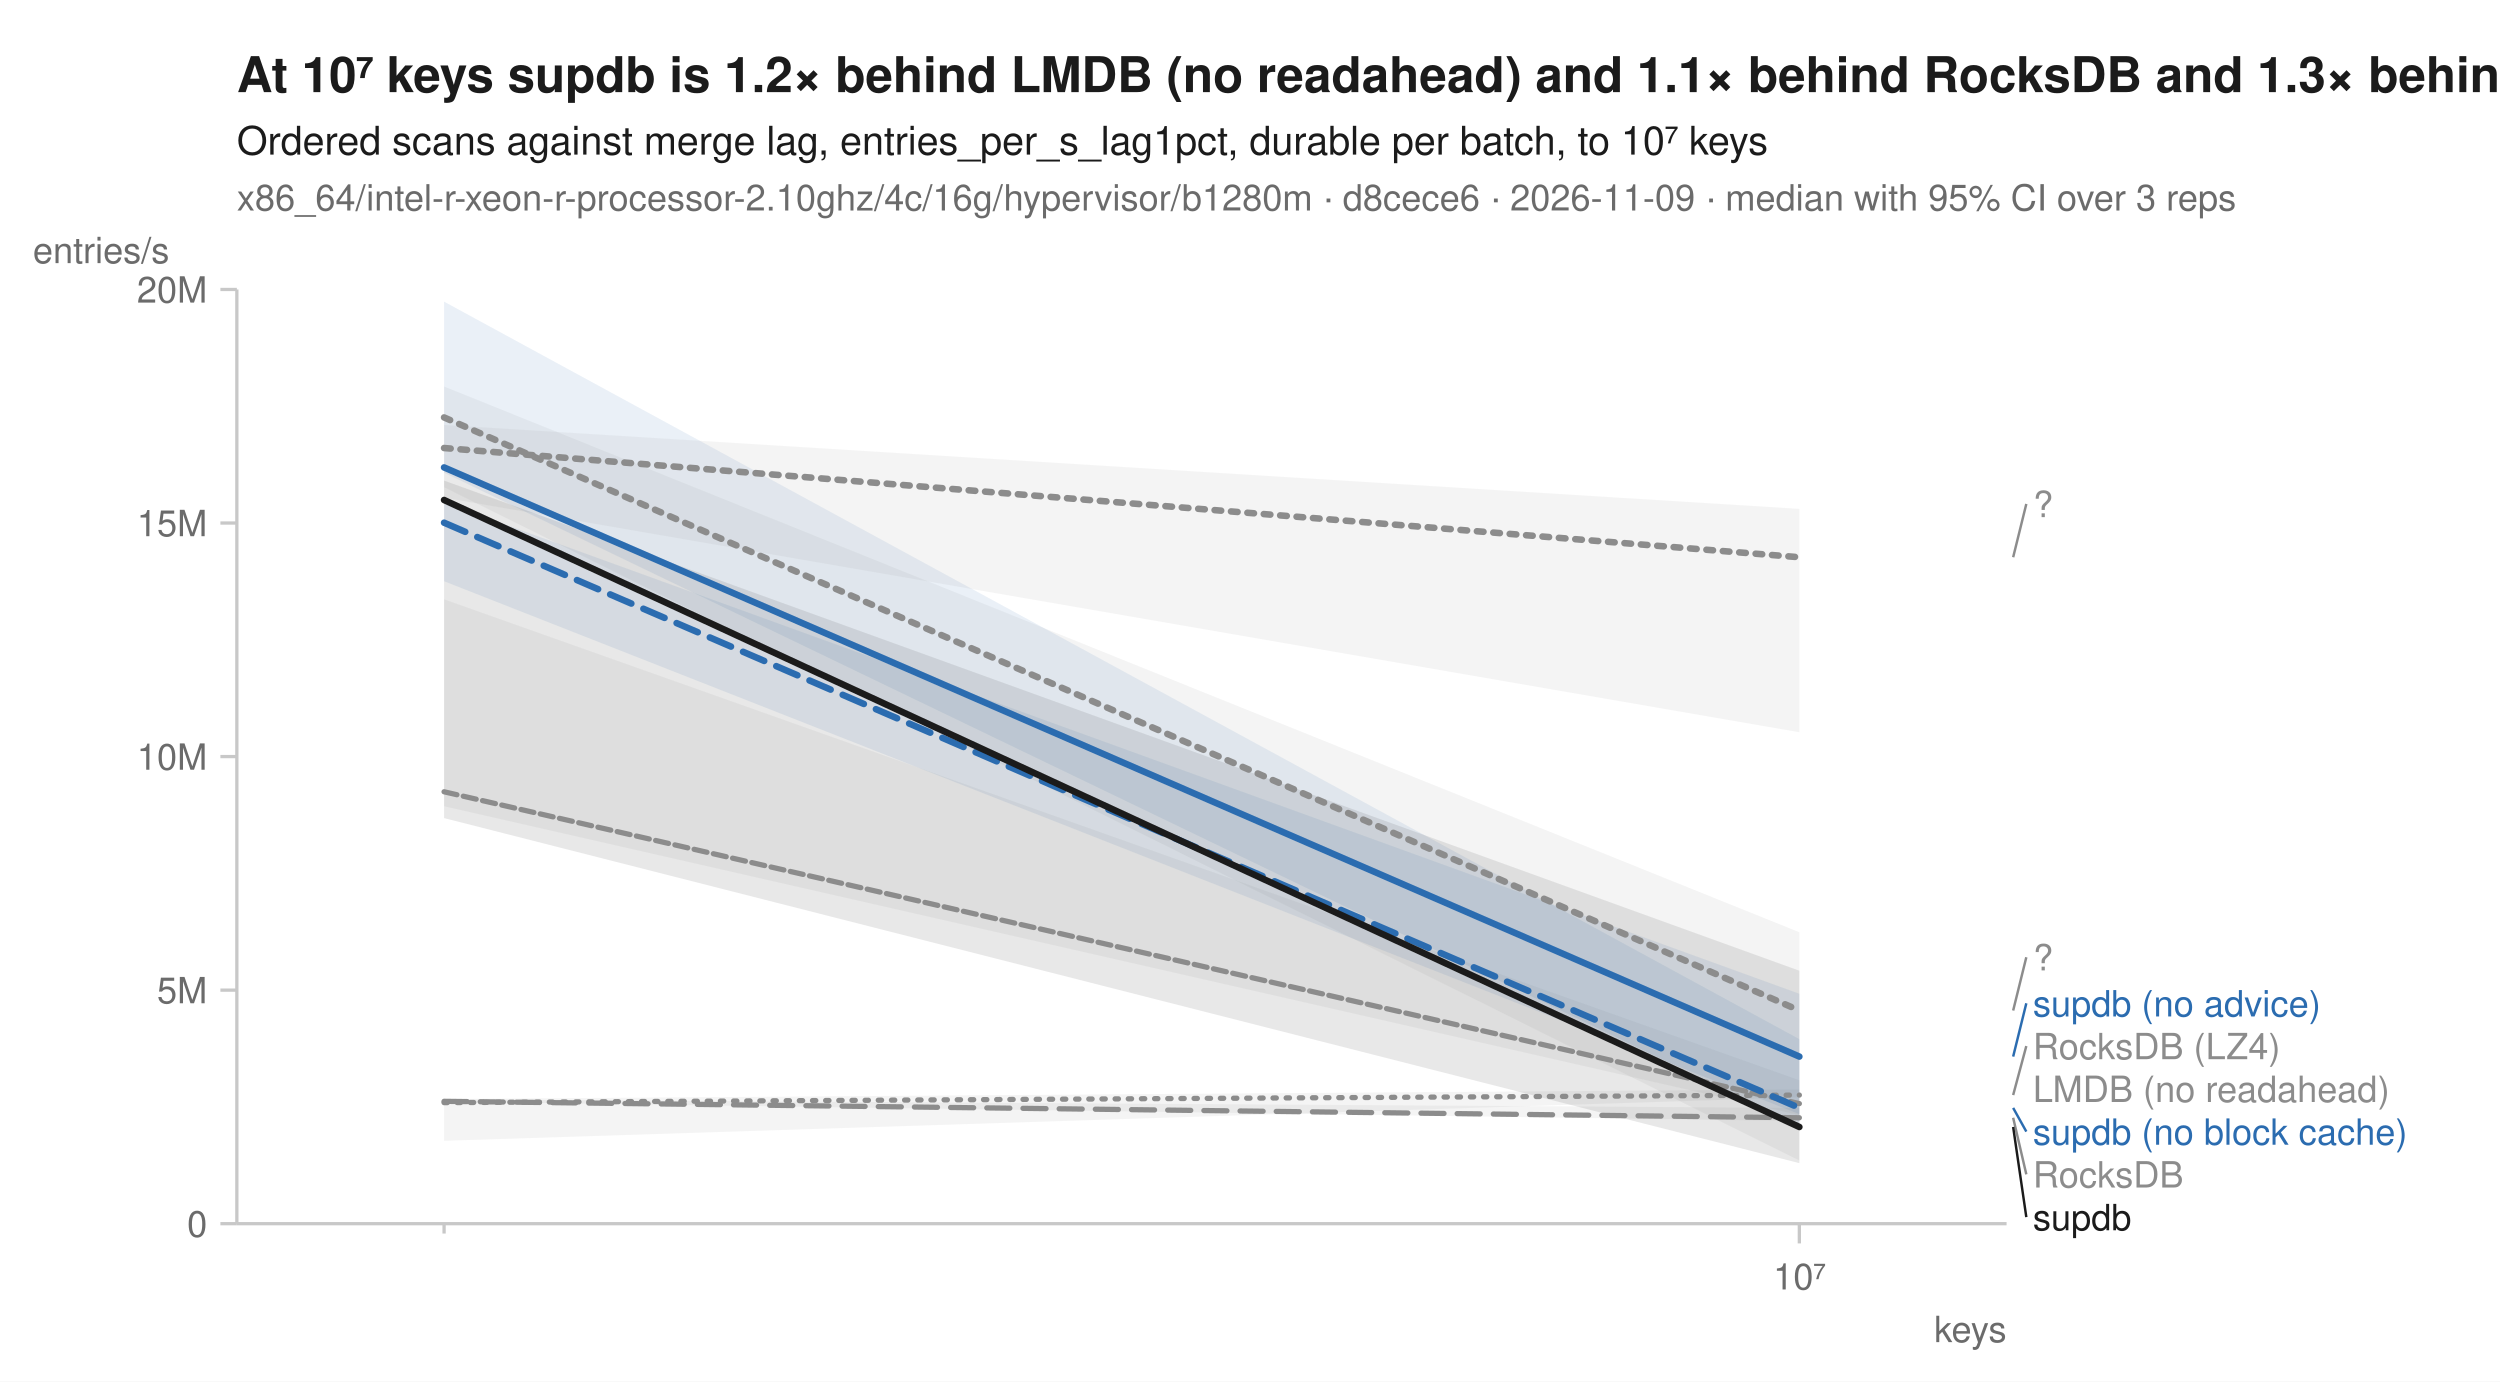
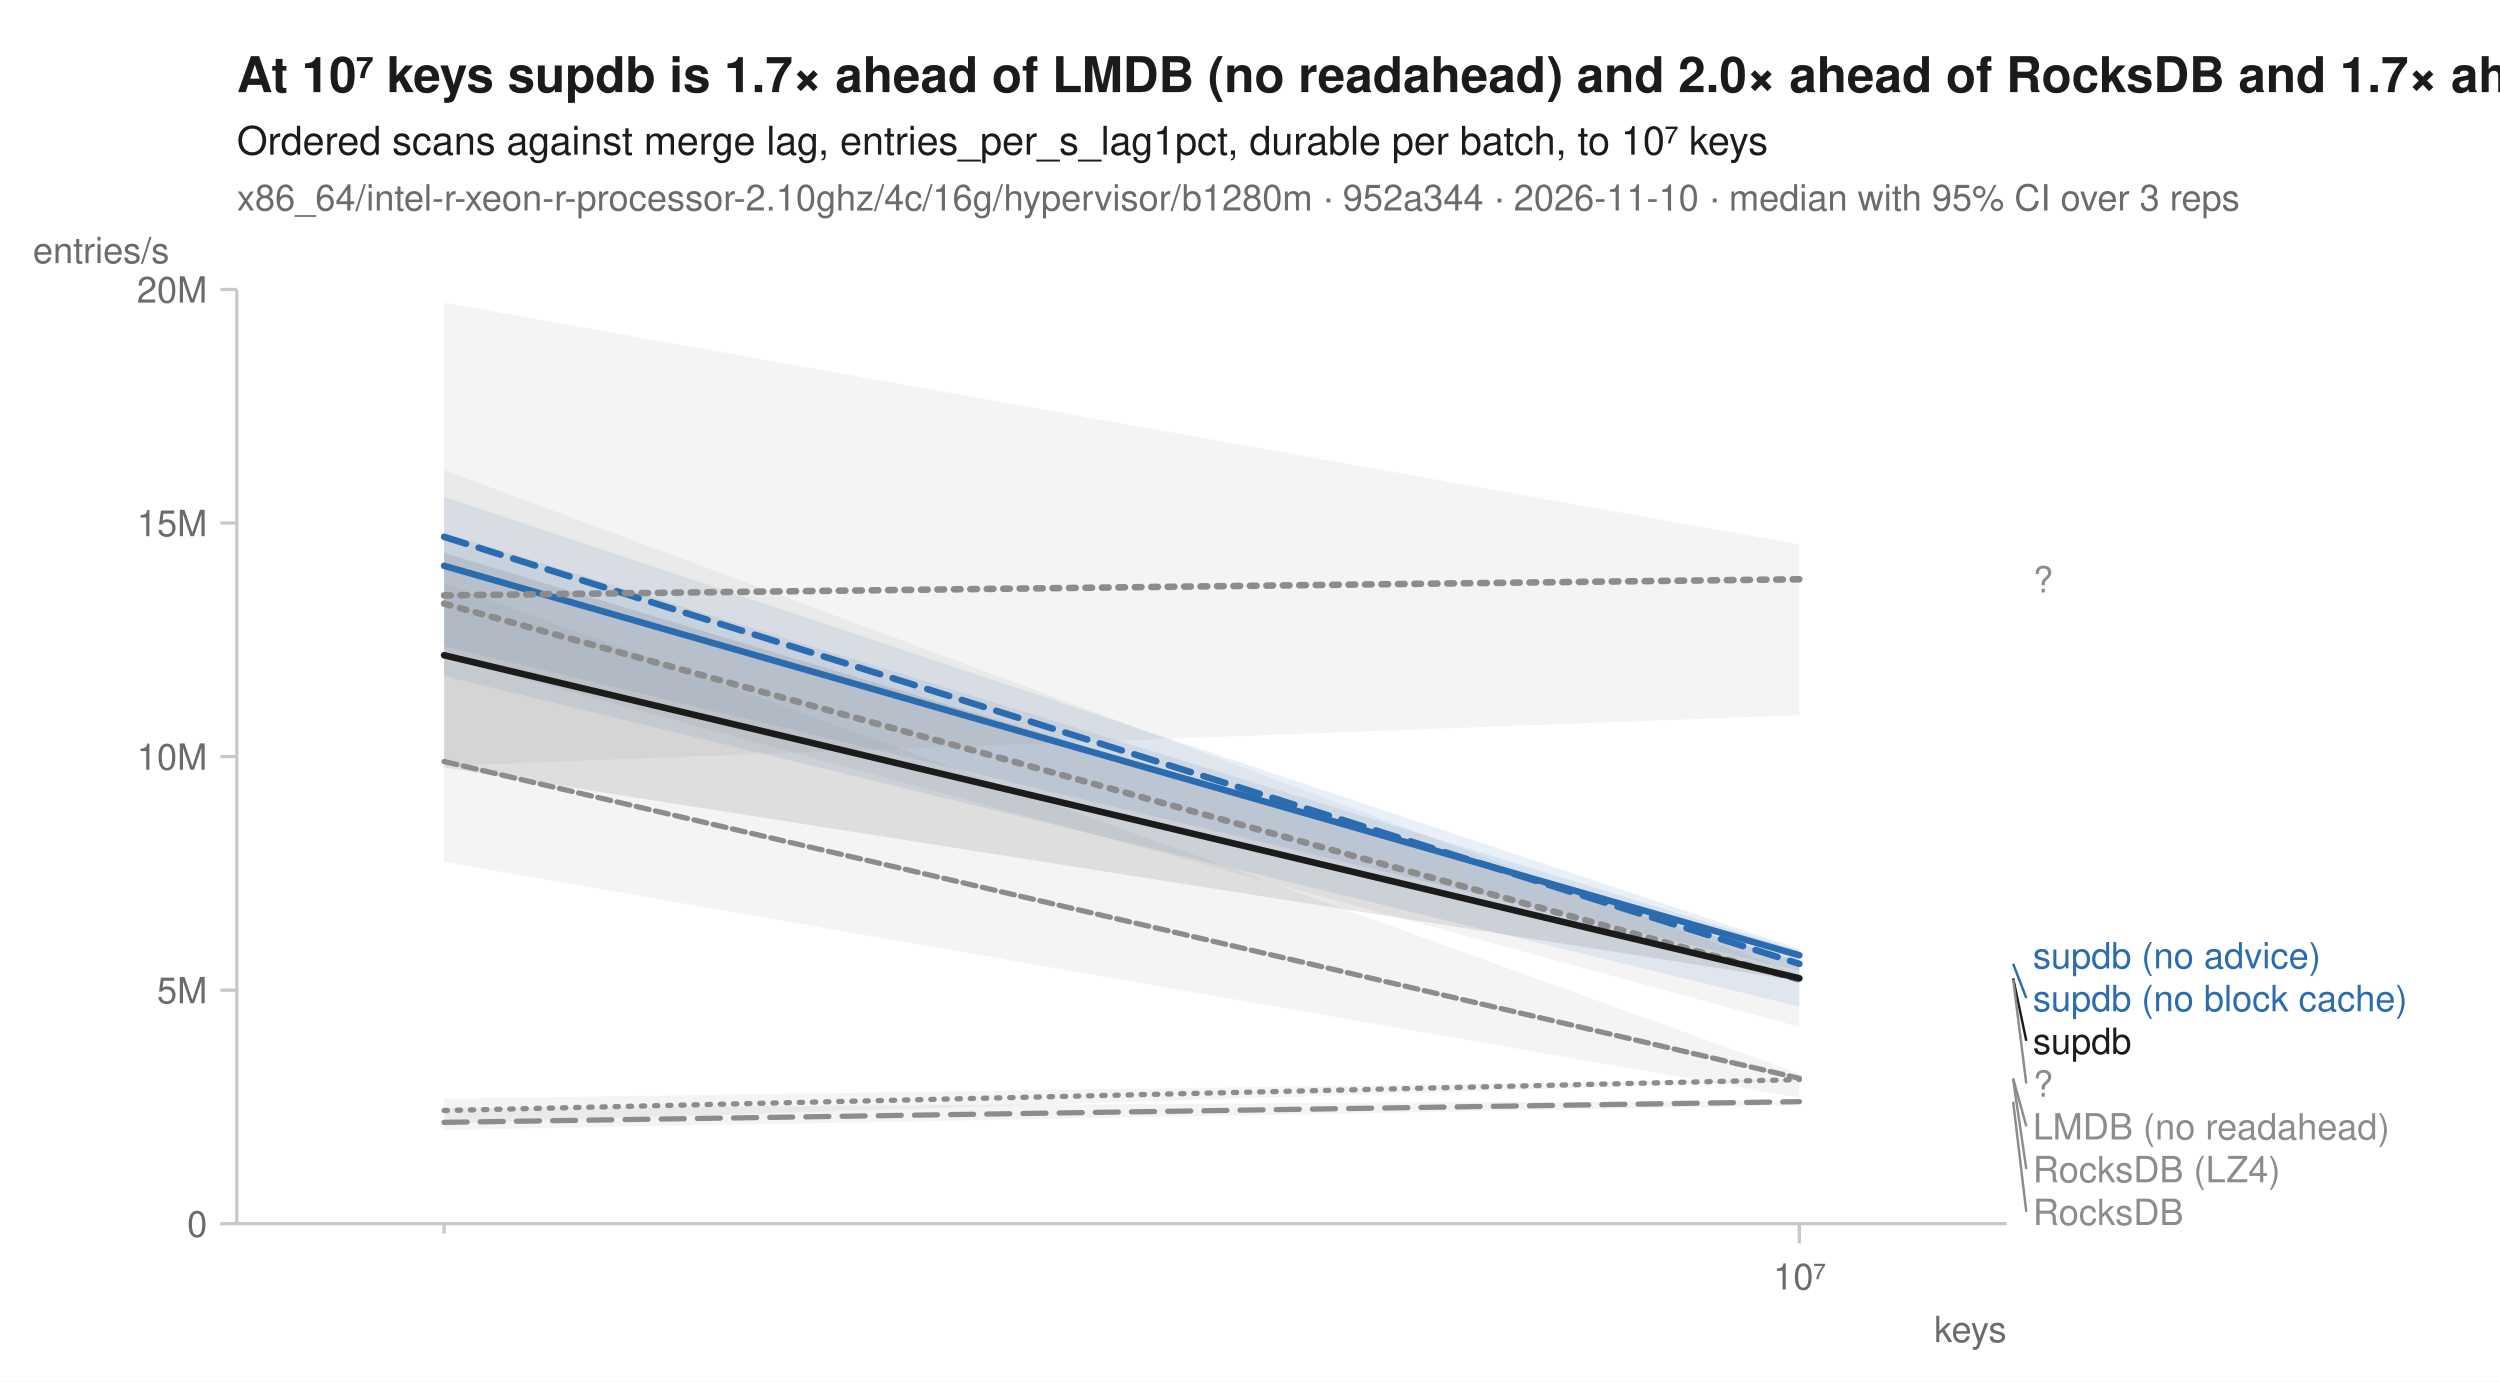
<svg xmlns="http://www.w3.org/2000/svg" width="760" height="420" viewBox="0 0 760 420" font-family="-apple-system, BlinkMacSystemFont, 'Segoe UI', Helvetica, Arial, sans-serif" fill="#1b1b1b">
  <rect width="760" height="420" fill="white" />
-   <text x="72" y="28" font-size="15" font-weight="600">At 10⁷ keys supdb is 1.2× behind LMDB (no readahead) and 1.1× behind RocksDB and 1.3× behind RocksDB (LZ4)</text>
+   <text x="72" y="28" font-size="15" font-weight="600">At 10⁷ keys supdb is 1.7× ahead of LMDB (no readahead) and 2.0× ahead of RocksDB and 1.7× ahead of RocksDB (LZ4)</text>
  <text x="72" y="47" font-size="12">Ordered scans against merge lag, entries_per_s_lag1pct, durable per batch, to 10⁷ keys</text>
-   <text x="72" y="64" font-size="11" fill="#6b6b6b">x86_64/intel-r-xeon-r-processor-2.10ghz/4c/16g/hypervisor/b1280m · d8cece6 · 2026-11-09 · median with 95% CI over 3 reps</text>
+   <text x="72" y="64" font-size="11" fill="#6b6b6b">x86_64/intel-r-xeon-r-processor-2.10ghz/4c/16g/hypervisor/b1280m · 952a344 · 2026-11-10 · median with 95% CI over 3 reps</text>
  <line x1="72" y1="372" x2="610" y2="372" stroke="#c8c8c8" stroke-width="1" />
  <line x1="72" y1="88" x2="72" y2="372" stroke="#c8c8c8" stroke-width="1" />
  <line x1="135.0" y1="372" x2="135.0" y2="375" stroke="#c8c8c8" stroke-width="1" />
  <line x1="547.0" y1="372" x2="547.0" y2="378" stroke="#c8c8c8" stroke-width="1" />
  <text x="547.0" y="392" font-size="11" text-anchor="middle" fill="#6b6b6b">10⁷</text>
  <text x="610" y="408" font-size="11" text-anchor="end" fill="#6b6b6b">keys</text>
  <line x1="67" y1="372.0" x2="72" y2="372.0" stroke="#c8c8c8" stroke-width="1" />
  <text x="63" y="376.0" font-size="11" text-anchor="end" fill="#6b6b6b">0</text>
  <line x1="67" y1="301.0" x2="72" y2="301.0" stroke="#c8c8c8" stroke-width="1" />
  <text x="63" y="305.0" font-size="11" text-anchor="end" fill="#6b6b6b">5M</text>
  <line x1="67" y1="230.0" x2="72" y2="230.0" stroke="#c8c8c8" stroke-width="1" />
  <text x="63" y="234.0" font-size="11" text-anchor="end" fill="#6b6b6b">10M</text>
  <line x1="67" y1="159.0" x2="72" y2="159.0" stroke="#c8c8c8" stroke-width="1" />
  <text x="63" y="163.0" font-size="11" text-anchor="end" fill="#6b6b6b">15M</text>
  <line x1="67" y1="88.0" x2="72" y2="88.0" stroke="#c8c8c8" stroke-width="1" />
  <text x="63" y="92.0" font-size="11" text-anchor="end" fill="#6b6b6b">20M</text>
  <text x="10" y="80" font-size="11" text-anchor="start" fill="#6b6b6b">entries/s</text>
-   <path d="M135.0,334.1 L547.0,331.2 L547.0,333.6 L135.0,346.8 Z" fill="#8c8c8c" fill-opacity="0.10" />
-   <path d="M135.0,182.2 L547.0,328.4 L547.0,339.0 L135.0,245.1 Z" fill="#8c8c8c" fill-opacity="0.10" />
-   <path d="M135.0,117.5 L547.0,283.4 L547.0,352.8 L135.0,148.1 Z" fill="#8c8c8c" fill-opacity="0.10" />
-   <path d="M135.0,334.2 L547.0,336.8 L547.0,340.8 L135.0,334.9 Z" fill="#8c8c8c" fill-opacity="0.10" />
-   <path d="M135.0,152.7 L547.0,302.1 L547.0,338.7 L135.0,176.7 Z" fill="#2b6cb0" fill-opacity="0.10" />
-   <path d="M135.0,91.7 L547.0,315.9 L547.0,342.1 L135.0,143.7 Z" fill="#2b6cb0" fill-opacity="0.10" />
-   <path d="M135.0,129.2 L547.0,154.7 L547.0,222.6 L135.0,151.3 Z" fill="#8c8c8c" fill-opacity="0.10" />
-   <path d="M135.0,146.1 L547.0,295.1 L547.0,353.6 L135.0,248.7 Z" fill="#1b1b1b" fill-opacity="0.10" />
-   <path d="M135.0,335.2 L547.0,332.9 " fill="none" stroke="#8c8c8c" stroke-width="1.6" stroke-linejoin="round" stroke-linecap="round" stroke-dasharray="1,3" />
-   <path d="M135.0,240.7 L547.0,335.5 " fill="none" stroke="#8c8c8c" stroke-width="1.6" stroke-linejoin="round" stroke-linecap="round" stroke-dasharray="4,2" />
-   <path d="M135.0,126.9 L547.0,307.2 " fill="none" stroke="#8c8c8c" stroke-width="2" stroke-linejoin="round" stroke-linecap="round" stroke-dasharray="2,3" />
-   <path d="M135.0,334.8 L547.0,339.8 " fill="none" stroke="#8c8c8c" stroke-width="1.6" stroke-linejoin="round" stroke-linecap="round" stroke-dasharray="7,4" />
-   <path d="M135.0,158.9 L547.0,336.8 " fill="none" stroke="#2b6cb0" stroke-width="2" stroke-linejoin="round" stroke-linecap="round" stroke-dasharray="7,4" />
-   <path d="M135.0,142.1 L547.0,321.2 " fill="none" stroke="#2b6cb0" stroke-width="2" stroke-linejoin="round" stroke-linecap="round" />
-   <path d="M135.0,136.2 L547.0,169.4 " fill="none" stroke="#8c8c8c" stroke-width="2" stroke-linejoin="round" stroke-linecap="round" stroke-dasharray="2,3" />
-   <path d="M135.0,152.0 L547.0,342.6 " fill="none" stroke="#1b1b1b" stroke-width="2" stroke-linejoin="round" stroke-linecap="round" />
-   <line x1="612.0" y1="169.4" x2="616.0" y2="153.2" stroke="#8c8c8c" stroke-width="0.75" />
-   <text x="618.0" y="157.2" font-size="11" fill="#8c8c8c">?</text>
-   <line x1="612.0" y1="307.2" x2="616.0" y2="291.0" stroke="#8c8c8c" stroke-width="0.75" />
-   <text x="618.0" y="295.0" font-size="11" fill="#8c8c8c">?</text>
-   <line x1="612.0" y1="321.2" x2="616.0" y2="305.0" stroke="#2b6cb0" stroke-width="0.75" />
-   <text x="618.0" y="309.0" font-size="11" fill="#2b6cb0">supdb (no advice)</text>
-   <line x1="612.0" y1="332.9" x2="616.0" y2="318.0" stroke="#8c8c8c" stroke-width="0.75" />
-   <text x="618.0" y="322.0" font-size="11" fill="#8c8c8c">RocksDB (LZ4)</text>
-   <text x="618.0" y="335.0" font-size="11" fill="#8c8c8c">LMDB (no readahead)</text>
-   <line x1="612.0" y1="336.8" x2="616.0" y2="344.0" stroke="#2b6cb0" stroke-width="0.75" />
-   <text x="618.0" y="348.0" font-size="11" fill="#2b6cb0">supdb (no block cache)</text>
-   <line x1="612.0" y1="339.8" x2="616.0" y2="357.0" stroke="#8c8c8c" stroke-width="0.75" />
-   <text x="618.0" y="361.0" font-size="11" fill="#8c8c8c">RocksDB</text>
-   <line x1="612.0" y1="342.6" x2="616.0" y2="370.0" stroke="#1b1b1b" stroke-width="0.75" />
-   <text x="618.0" y="374.0" font-size="11" fill="#1b1b1b">supdb</text>
+   <path d="M135.0,334.0 L547.0,328.1 L547.0,328.6 L135.0,341.5 Z" fill="#8c8c8c" fill-opacity="0.10" />
+   <path d="M135.0,177.4 L547.0,326.4 L547.0,333.7 L135.0,262.0 Z" fill="#8c8c8c" fill-opacity="0.10" />
+   <path d="M135.0,142.9 L547.0,296.2 L547.0,312.2 L135.0,199.8 Z" fill="#8c8c8c" fill-opacity="0.10" />
+   <path d="M135.0,336.8 L547.0,334.5 L547.0,336.0 L135.0,343.5 Z" fill="#8c8c8c" fill-opacity="0.10" />
+   <path d="M135.0,162.0 L547.0,289.0 L547.0,306.0 L135.0,205.5 Z" fill="#2b6cb0" fill-opacity="0.10" />
+   <path d="M135.0,151.0 L547.0,288.5 L547.0,295.2 L135.0,196.5 Z" fill="#2b6cb0" fill-opacity="0.10" />
+   <path d="M135.0,92.0 L547.0,165.5 L547.0,217.4 L135.0,232.8 Z" fill="#8c8c8c" fill-opacity="0.10" />
+   <path d="M135.0,168.1 L547.0,292.3 L547.0,298.2 L135.0,233.3 Z" fill="#1b1b1b" fill-opacity="0.10" />
+   <path d="M135.0,337.6 L547.0,328.2 " fill="none" stroke="#8c8c8c" stroke-width="1.6" stroke-linejoin="round" stroke-linecap="round" stroke-dasharray="1,3" />
+   <path d="M135.0,231.5 L547.0,327.8 " fill="none" stroke="#8c8c8c" stroke-width="1.6" stroke-linejoin="round" stroke-linecap="round" stroke-dasharray="4,2" />
+   <path d="M135.0,183.5 L547.0,297.8 " fill="none" stroke="#8c8c8c" stroke-width="2" stroke-linejoin="round" stroke-linecap="round" stroke-dasharray="2,3" />
+   <path d="M135.0,341.2 L547.0,334.9 " fill="none" stroke="#8c8c8c" stroke-width="1.6" stroke-linejoin="round" stroke-linecap="round" stroke-dasharray="7,4" />
+   <path d="M135.0,163.2 L547.0,293.0 " fill="none" stroke="#2b6cb0" stroke-width="2" stroke-linejoin="round" stroke-linecap="round" stroke-dasharray="7,4" />
+   <path d="M135.0,172.0 L547.0,290.4 " fill="none" stroke="#2b6cb0" stroke-width="2" stroke-linejoin="round" stroke-linecap="round" />
+   <path d="M135.0,181.0 L547.0,176.1 " fill="none" stroke="#8c8c8c" stroke-width="2" stroke-linejoin="round" stroke-linecap="round" stroke-dasharray="2,3" />
+   <path d="M135.0,199.2 L547.0,297.4 " fill="none" stroke="#1b1b1b" stroke-width="2" stroke-linejoin="round" stroke-linecap="round" />
+   <text x="618.0" y="180.1" font-size="11" fill="#8c8c8c">?</text>
+   <text x="618.0" y="294.4" font-size="11" fill="#2b6cb0">supdb (no advice)</text>
+   <line x1="612.0" y1="293.0" x2="616.0" y2="303.4" stroke="#2b6cb0" stroke-width="0.75" />
+   <text x="618.0" y="307.4" font-size="11" fill="#2b6cb0">supdb (no block cache)</text>
+   <line x1="612.0" y1="297.4" x2="616.0" y2="316.4" stroke="#1b1b1b" stroke-width="0.75" />
+   <text x="618.0" y="320.4" font-size="11" fill="#1b1b1b">supdb</text>
+   <line x1="612.0" y1="297.8" x2="616.0" y2="329.4" stroke="#8c8c8c" stroke-width="0.75" />
+   <text x="618.0" y="333.4" font-size="11" fill="#8c8c8c">?</text>
+   <line x1="612.0" y1="327.8" x2="616.0" y2="342.4" stroke="#8c8c8c" stroke-width="0.75" />
+   <text x="618.0" y="346.4" font-size="11" fill="#8c8c8c">LMDB (no readahead)</text>
+   <line x1="612.0" y1="328.2" x2="616.0" y2="355.4" stroke="#8c8c8c" stroke-width="0.75" />
+   <text x="618.0" y="359.4" font-size="11" fill="#8c8c8c">RocksDB (LZ4)</text>
+   <line x1="612.0" y1="334.9" x2="616.0" y2="368.4" stroke="#8c8c8c" stroke-width="0.75" />
+   <text x="618.0" y="372.4" font-size="11" fill="#8c8c8c">RocksDB</text>
</svg>
